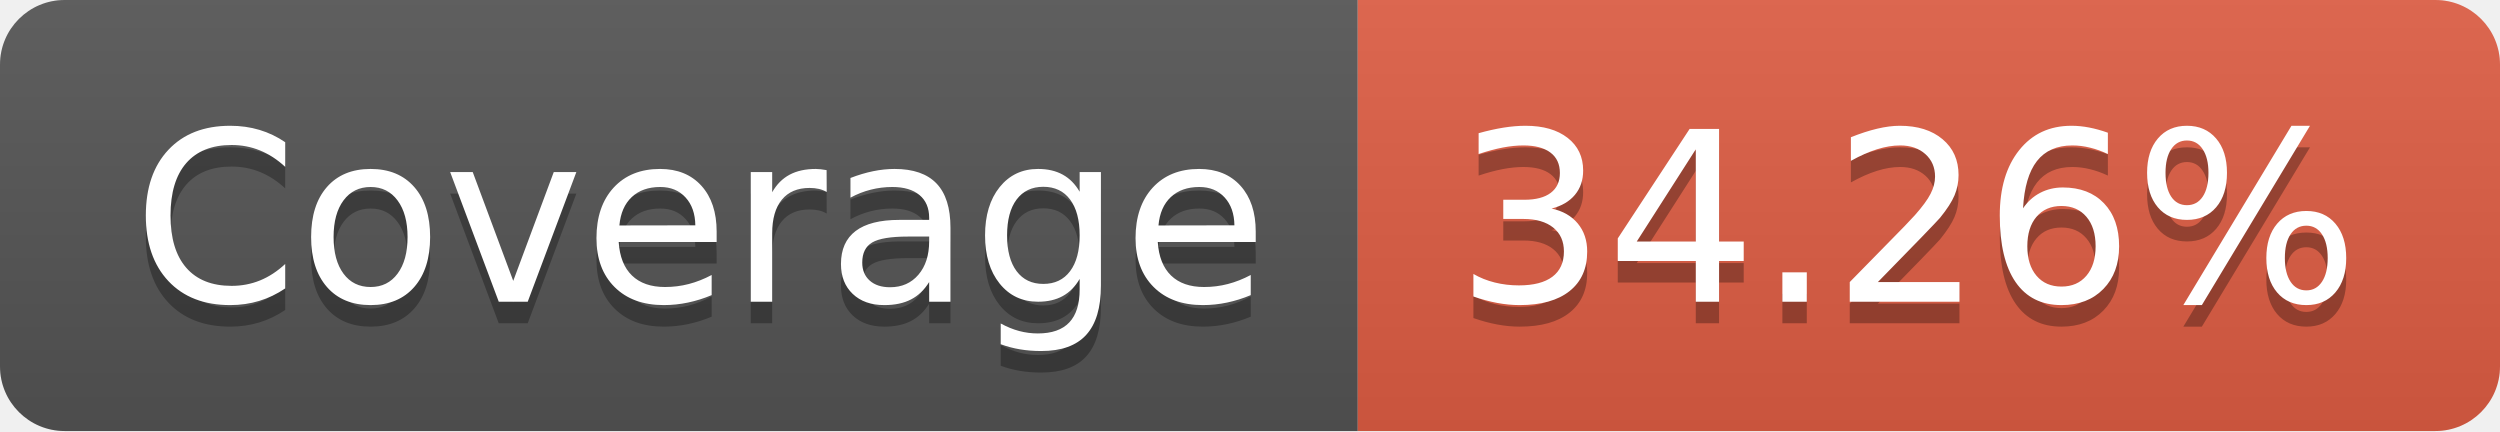
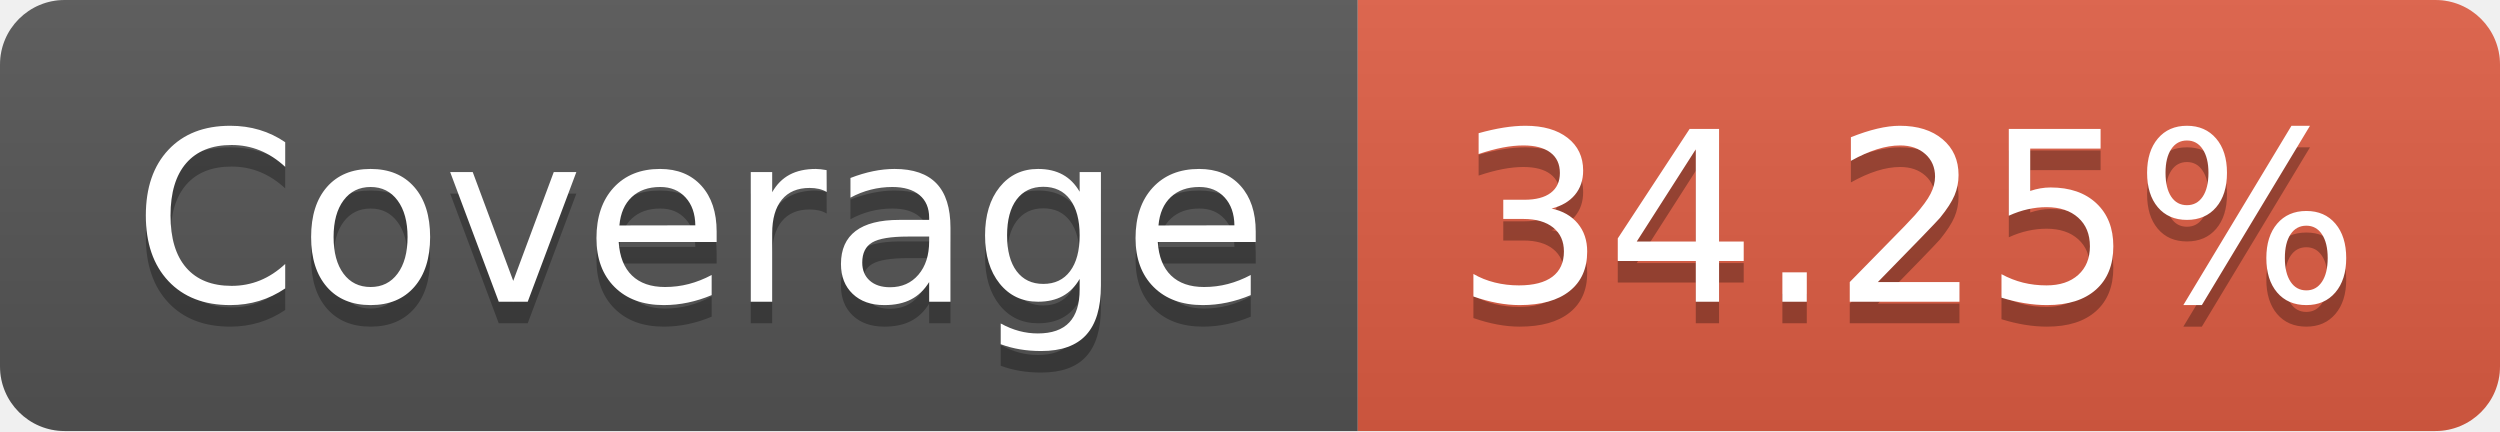
- <svg xmlns="http://www.w3.org/2000/svg" width="116" height="20" role="img" aria-label="Coverage: 34.26%">
+ <svg xmlns="http://www.w3.org/2000/svg" width="116" height="20" role="img" aria-label="Coverage: 34.25%">
  <linearGradient id="s" x2="0" y2="100%">
    <stop offset="0" stop-color="#bbb" stop-opacity=".1" />
    <stop offset="1" stop-opacity=".1" />
  </linearGradient>
  <clipPath id="r">
    <rect width="116" height="20" rx="3" fill="#fff" />
  </clipPath>
  <g clip-path="url(#r)">
    <rect width="63" height="20" fill="#555" />
    <rect x="63" width="53" height="20" fill="#e05d44" />
    <rect width="116" height="20" fill="url(#s)" />
  </g>
  <g fill="#fff" text-anchor="middle" font-family="Verdana,Geneva,DejaVu Sans,sans-serif" text-rendering="geometricPrecision" font-size="110">
    <text aria-hidden="true" x="325" y="150" fill="#010101" fill-opacity=".3" transform="scale(.1)" textLength="530">Coverage</text>
    <text x="325" y="140" transform="scale(.1)" fill="#fff" textLength="530">Coverage</text>
-     <text aria-hidden="true" x="885" y="150" fill="#010101" fill-opacity=".3" transform="scale(.1)" textLength="430">34.26%</text>
-     <text x="885" y="140" transform="scale(.1)" fill="#fff" textLength="430">34.26%</text>
+     <text aria-hidden="true" x="885" y="150" fill="#010101" fill-opacity=".3" transform="scale(.1)" textLength="430">34.25%</text>
+     <text x="885" y="140" transform="scale(.1)" fill="#fff" textLength="430">34.25%</text>
  </g>
</svg>
